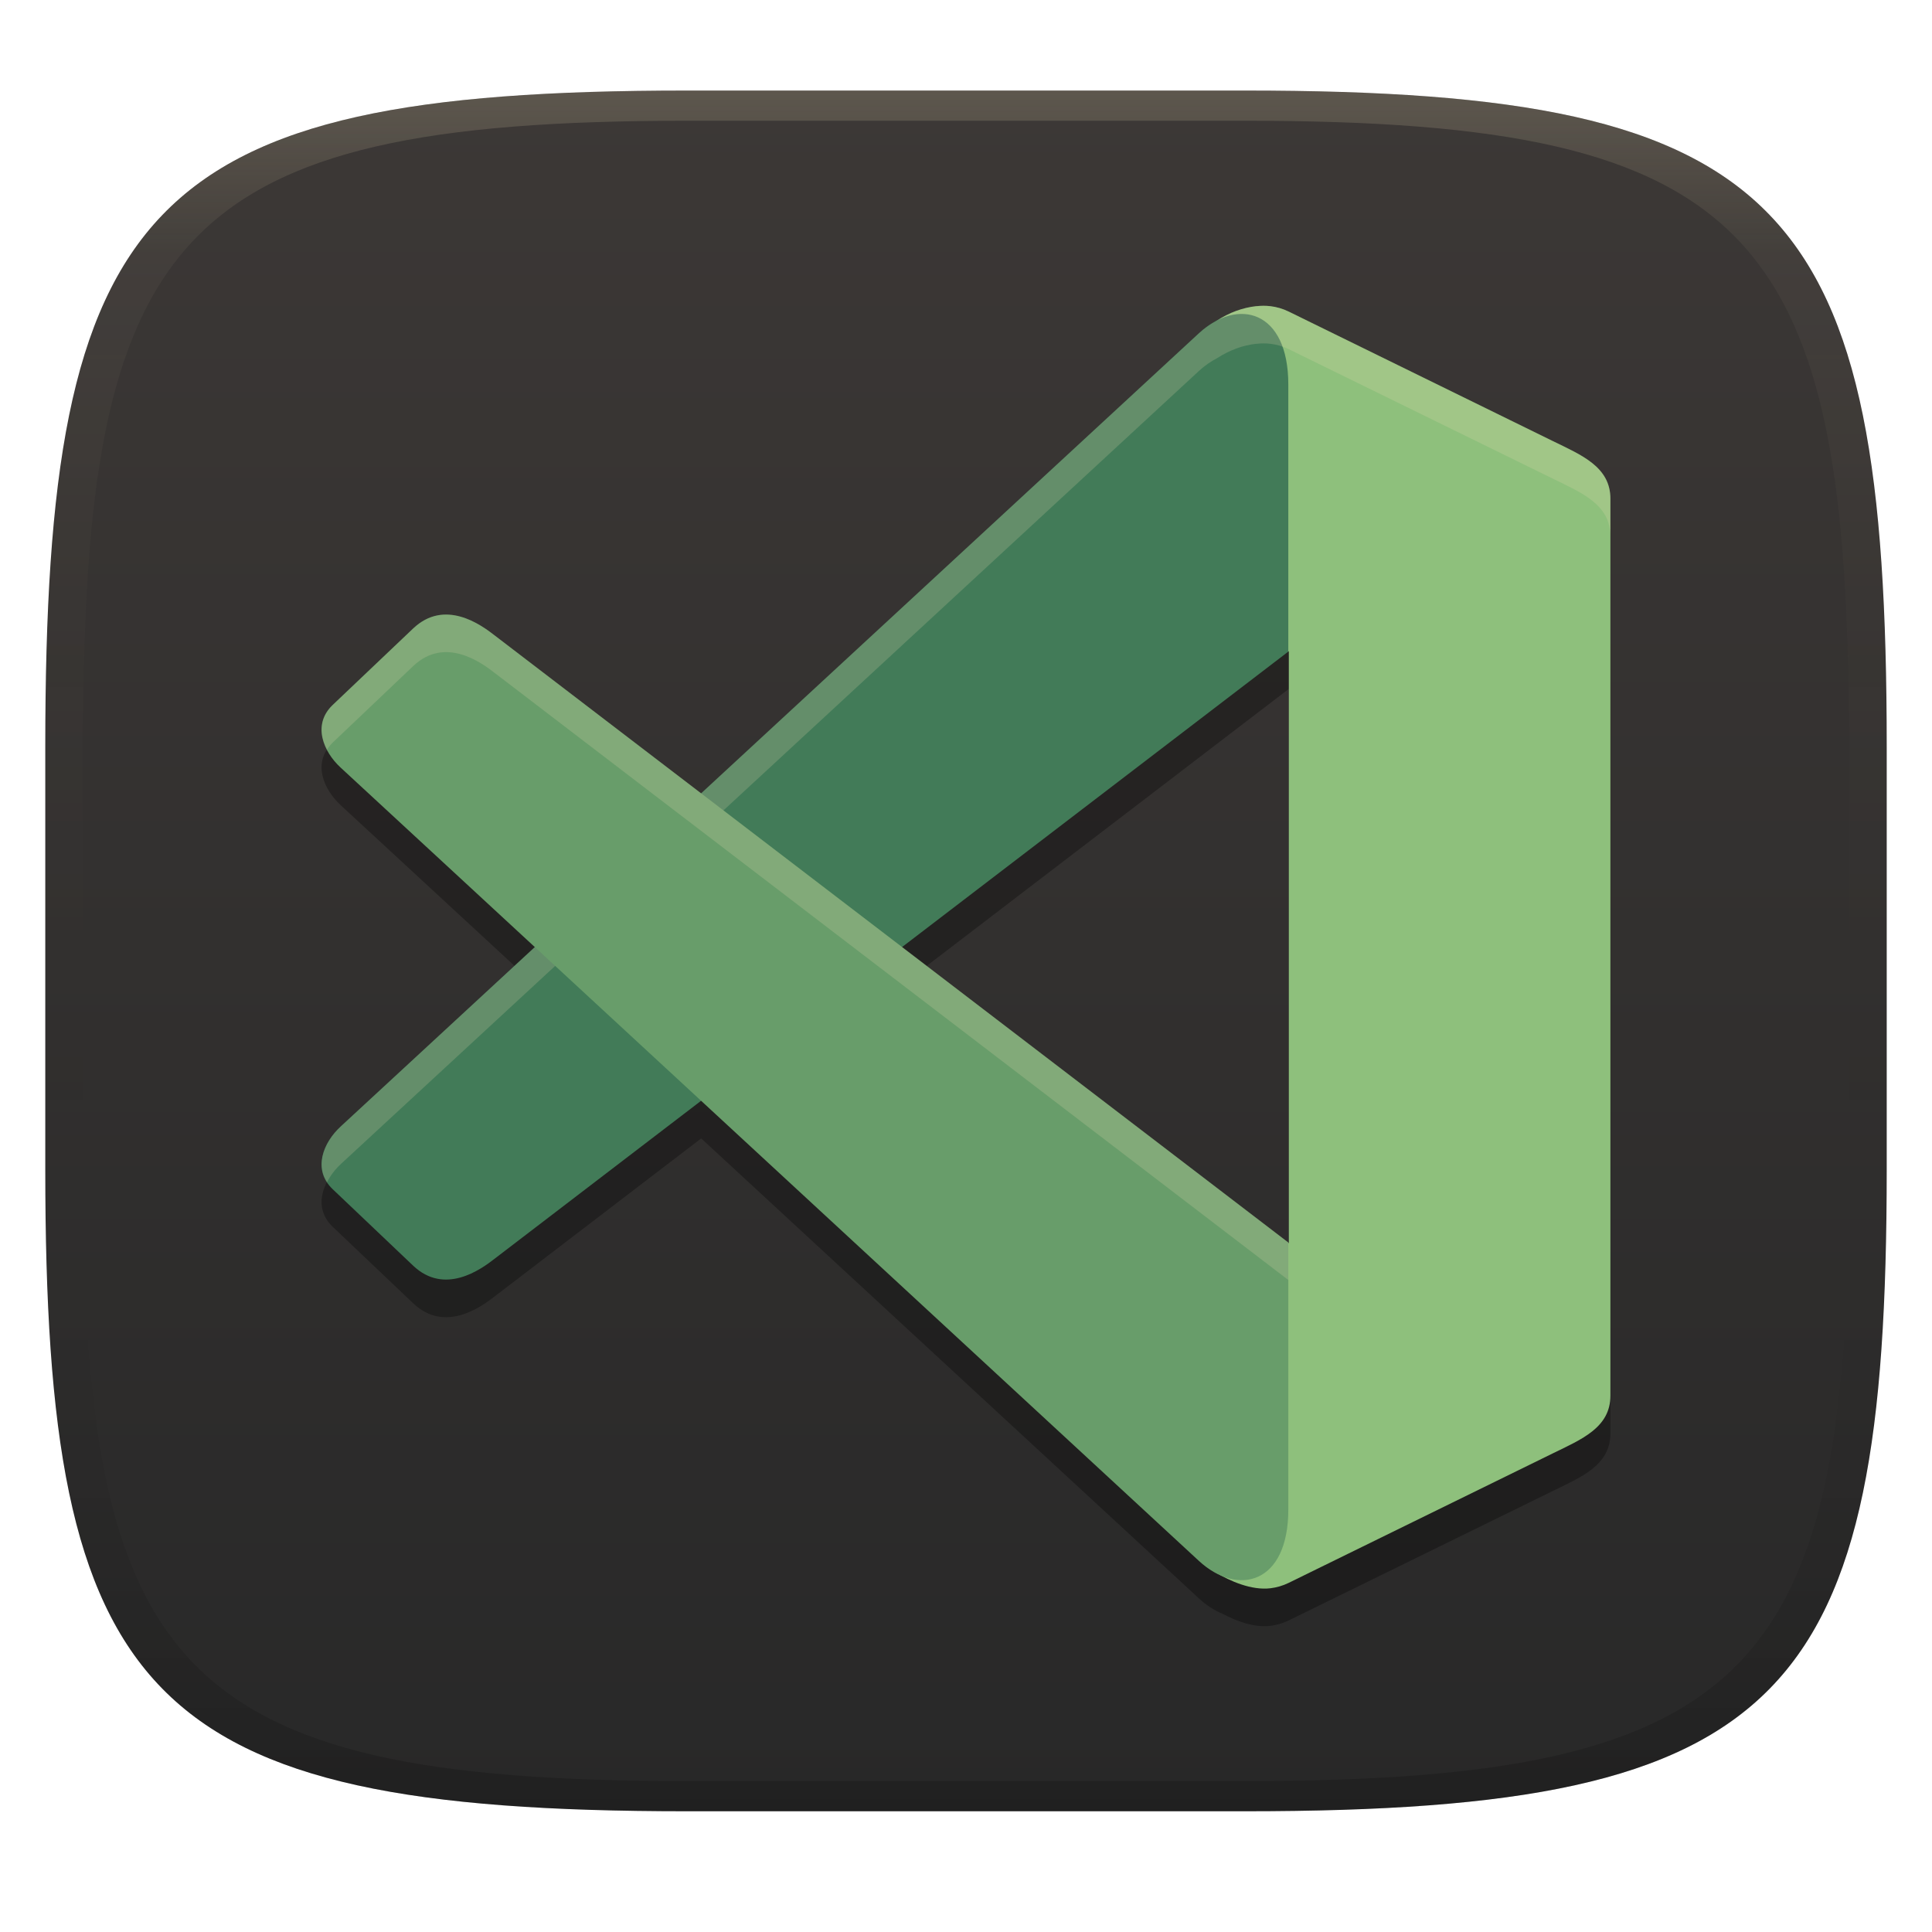
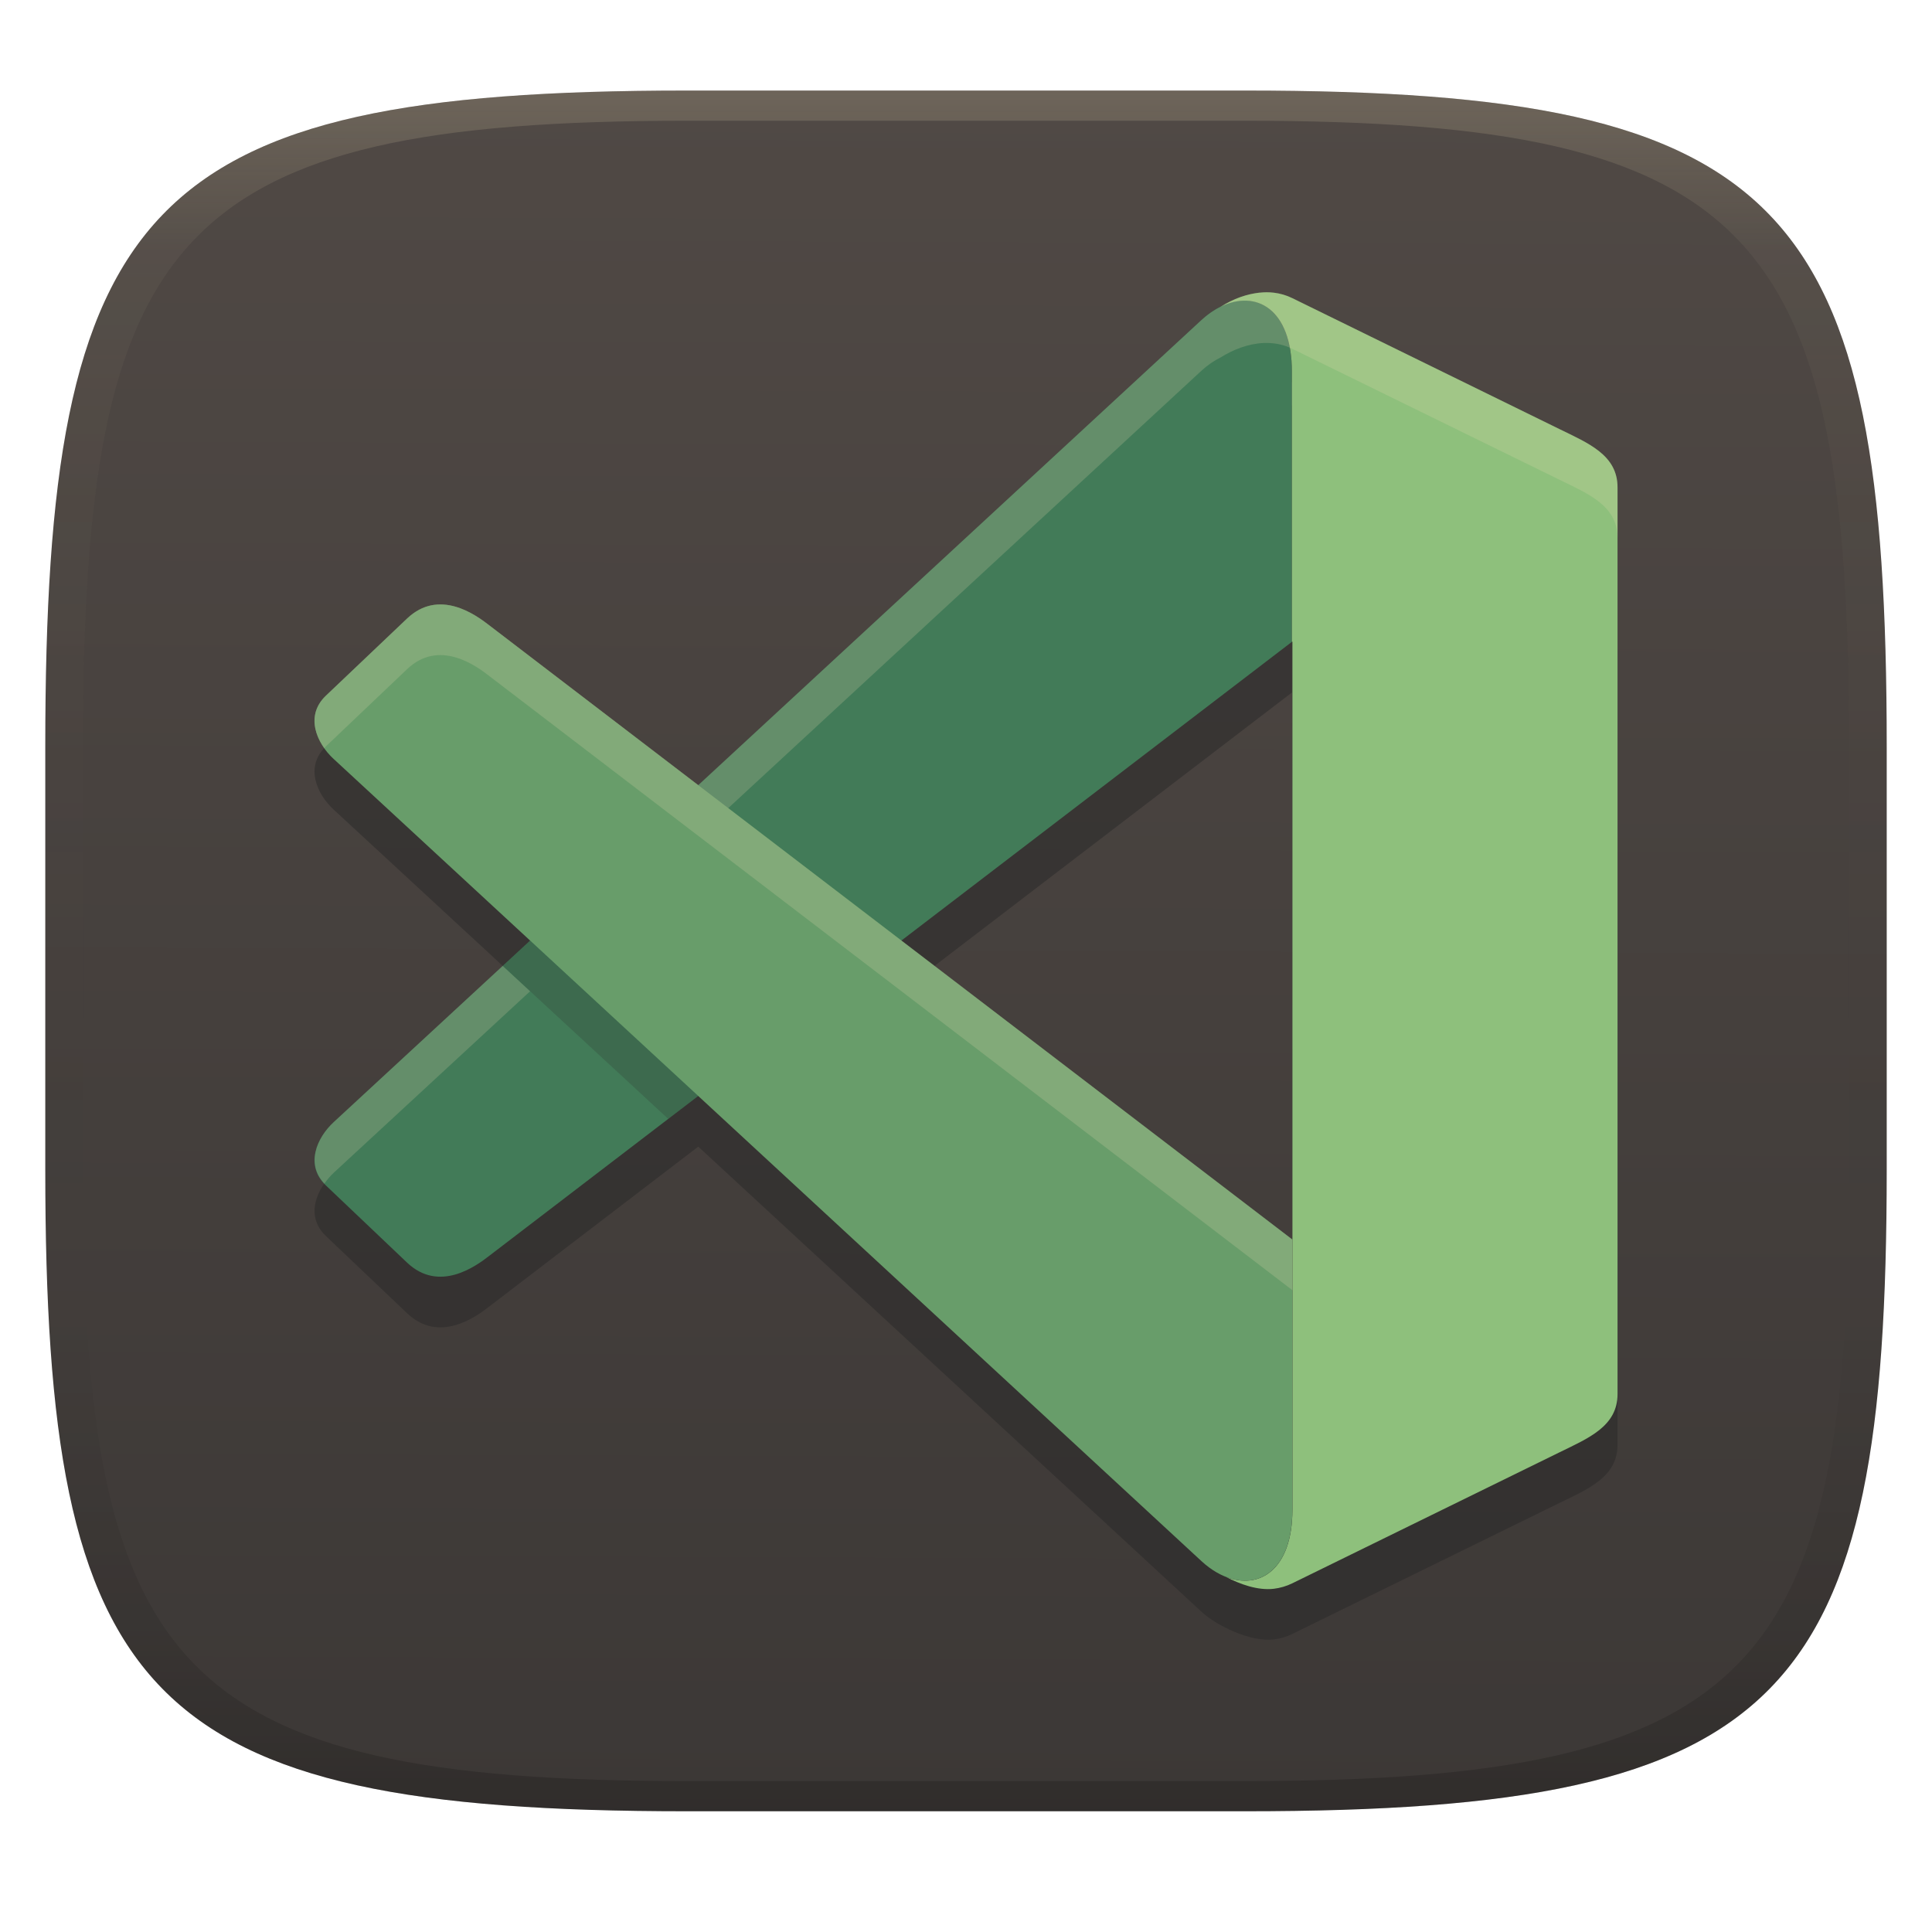
<svg xmlns="http://www.w3.org/2000/svg" width="256" height="256" version="1.1">
  <defs>
    <linearGradient id="linearGradient31" x1=".5" x2=".5" y2="1" gradientTransform="matrix(244,0,0,228,5.986,12)" gradientUnits="userSpaceOnUse">
      <stop stop-color="#ebdbb2" stop-opacity=".2" offset="0" />
      <stop stop-color="#ebdbb2" stop-opacity=".05" offset=".1" />
      <stop stop-opacity="0" offset=".704" />
      <stop stop-opacity=".1" offset=".897" />
      <stop stop-opacity=".2" offset="1" />
    </linearGradient>
-     <linearGradient id="linearGradient6" x1="140" x2="140" y1="12" y2="240" gradientUnits="userSpaceOnUse">
-       <stop stop-color="#3c3836" offset="0" />
-       <stop stop-color="#282828" offset="1" />
+     <linearGradient id="linearGradient6" x1="140" x2="139.21" y1="12" y2="240" gradientUnits="userSpaceOnUse">
+       <stop stop-color="#504945" offset="0" />
+       <stop stop-color="#3c3836" offset="1" />
    </linearGradient>
  </defs>
  <path d="m165 12c72 0 85 15 85 87v56c0 70-13 85-85 85h-74c-72 0-85-15-85-85v-56c0-72 13-87 85-87z" fill="url(#linearGradient6)" style="isolation:isolate" />
-   <path d="m167.41 45.5c-0.309 0.001-0.614 0.021-0.918 0.055v-0.01c-1.778 0.198-3.51 0.804-5.238 1.92-0.813 0.419-1.619 0.968-2.391 1.682l-65.952 60.956-27.353-20.923c-1.839-1.444-6.631-4.893-10.814-0.918l-10.641 10.115c-2.792 2.655-1.206 6.232 1.008 8.279l-0.004 4e-3 25.766 23.814-25.766 23.814 0.004 4e-3c-2.214 2.047-3.8 5.624-1.008 8.279l10.641 10.115c4.183 3.975 8.975 0.526 10.814-0.918l27.355-20.923 65.95 60.954c1.002 0.926 2.062 1.603 3.119 2.029 1.851 0.99 4.22 1.869 6.361 1.607 0.804-0.099 1.617-0.323 2.424-0.719l34.966-17.143c3.811-1.867 7.656-3.411 7.656-7.654v-118.85c0-4.243-3.846-5.79-7.656-7.656l-34.966-17.143c-0.807-0.395-1.62-0.619-2.424-0.717-0.314-0.038-0.625-0.056-0.934-0.055zm3.307 45.778 0.06 0.037v78.346l-0.06 0.045v-0.088l-51.174-39.145 51.174-39.145z" opacity=".3" stroke-width="20.13" style="isolation:isolate;paint-order:stroke fill markers" />
-   <path d="m166.49 40.562c-1.822 0.203-3.595 0.828-5.367 1.997 2.772 3.45-2.824 35.952 4.183 40.341l5.469 3.432v78.346l-8.591 6.438c-6.623 4.962 0.599 33.537-1.137 37.22 1.919 1.171 4.787 2.422 7.295 2.116 0.804-0.099 1.617-0.322 2.424-0.718l34.966-17.143c3.811-1.867 7.655-3.412 7.655-7.655v-118.85c0-4.243-3.845-5.789-7.655-7.655l-34.966-17.143c-0.807-0.395-1.62-0.62-2.424-0.718-0.627-0.076-1.244-0.068-1.852 0z" fill="#8ec07c" stroke-width="20.13" style="isolation:isolate;paint-order:stroke fill markers" />
-   <path d="m45.103 149.3 113.75-105.14c5.165-4.773 11.855-3.08 11.855 6.792v35.389l-105.16 80.439c-1.839 1.444-6.631 4.894-10.814 0.919l-10.641-10.115c-2.792-2.655-1.205-6.232 1.008-8.28z" fill="#427b58" stroke-width="20.13" style="isolation:isolate;paint-order:stroke fill markers" />
-   <path d="m167.41 40.518c-0.309 1e-3 -0.614 0.021-0.918 0.055v-0.01c-1.778 0.198-3.51 0.804-5.238 1.92-0.813 0.419-1.619 0.968-2.391 1.682l-113.76 105.14 4e-3 4e-3c-1.962 1.815-3.413 4.829-1.777 7.34 0.457-0.885 1.077-1.702 1.783-2.356l-4e-3 -4e-3 113.76-105.14c0.772-0.713 1.578-1.263 2.391-1.682 1.728-1.115 3.46-1.722 5.238-1.92v0.01c0.304-0.034 0.609-0.054 0.918-0.055 0.309-1e-3 0.62 0.017 0.934 0.055 0.804 0.098 1.617 0.321 2.424 0.717l34.965 17.143c3.794 1.858 7.617 3.404 7.65 7.606v-4.934c0-4.243-3.846-5.79-7.656-7.656l-34.965-17.143c-0.807-0.395-1.62-0.619-2.424-0.717-0.314-0.038-0.625-0.056-0.934-0.055zm-6.281 167.47c-0.03 0.106-0.041 0.264-0.08 0.346 0.033 0.02 0.076 0.039 0.109 0.059-0.011-0.14-0.017-0.26-0.029-0.404z" fill="#ebdbb2" opacity=".2" stroke-width="20.13" style="isolation:isolate;paint-order:stroke fill markers" />
-   <path d="m45.103 101.68 113.75 105.14c5.165 4.773 11.855 3.08 11.855-6.792v-35.389l-105.16-80.439c-1.839-1.444-6.631-4.894-10.814-0.919l-10.641 10.115c-2.792 2.655-1.205 6.232 1.008 8.28z" fill="#689d6a" stroke-width="20.13" style="isolation:isolate;paint-order:stroke fill markers" />
-   <path d="m58.74 81.447c-1.317 0.08-2.685 0.598-3.992 1.84l-10.641 10.115c-1.901 1.807-1.751 4.034-0.777 5.922 0.211-0.325 0.458-0.643 0.777-0.947l10.641-10.115c4.183-3.975 8.975-0.526 10.814 0.918l105.16 80.439v-4.975l-105.16-80.439c-1.264-0.993-3.924-2.934-6.822-2.758z" fill="#ebdbb2" opacity=".2" stroke-width="20.13" style="isolation:isolate;paint-order:stroke fill markers" />
+   <path d="m167.43 45.45c7.548 9.643 7.006 11.937-5.668 1.901-0.87 0.429-1.736 1.009-2.562 1.772l-66.675 61.628-27.652-21.147c-1.859-1.46-6.701-4.947-10.93-0.928l-10.76 10.225c-2.822 2.684-1.218 6.299 1.02 8.369l0.003 5e-3 26.04 24.071-26.04 24.068v5e-3c-2.238 2.07-3.842 5.684-1.02 8.369l10.757 10.228c4.229 4.019 9.074 0.529 10.933-0.931l27.649-21.147 66.675 61.628c2.035 1.88 6.522 4.042 9.593 3.668 0.812-0.1 1.633-0.327 2.449-0.726l35.35-17.33c3.852-1.888 7.739-3.45 7.739-7.739v-120.15c0-4.29-3.887-5.853-7.739-7.739l-35.35-17.328c-1.25-0.613-4.592-1.768-3.812-0.771zm3.754 10.54c0 117.06 0.068-74.551 0.068 114.97l-51.804-39.618 51.736-39.573z" fill="#282828" opacity=".5" stroke-width="1.342" style="isolation:isolate;paint-order:stroke fill markers" />
+   <path d="m44.203 148.7 114.99-106.29c5.222-4.825 11.985-3.114 11.985 6.866v35.776l-106.31 81.319c-1.859 1.46-6.703 4.947-10.932 0.929l-10.757-10.226c-2.822-2.684-1.219-6.3 1.02-8.37z" fill="#427b58" stroke-width="20.35" style="isolation:isolate;paint-order:stroke fill markers" />
+   <path d="m167.85 38.726c-0.312 0.001-0.621 0.021-0.928 0.055v-0.008c-1.751 0.195-3.457 0.791-5.16 1.864 4.631-2.285 9.423 0.237 9.423 8.639v35.727l0.068 0.039v114.98c0 8.001-4.39 10.661-8.805 8.926 1.853 0.972 4.231 1.83 6.346 1.572 0.812-0.1 1.633-0.327 2.449-0.726l35.35-17.33c3.852-1.888 7.739-3.45 7.739-7.739v-120.15c0-4.29-3.887-5.853-7.739-7.739l-35.35-17.327c-0.815-0.4-1.637-0.627-2.449-0.726-0.317-0.039-0.632-0.056-0.944-0.055z" fill="#8ec07c" stroke-width="1.342" style="isolation:isolate;paint-order:stroke fill markers" />
+   <path d="m167.43 38.736c-2.108 0.091-4.123 0.927-5.668 1.901-0.87 0.429-1.736 1.009-2.562 1.772l-66.675 61.628-27.652-21.147c-1.859-1.46-6.701-4.947-10.93-0.928l-10.76 10.225c-2.259 2.148-1.667 4.882-0.199 6.953 0.074-0.078 0.116-0.162 0.197-0.239l10.76-10.225c4.229-4.019 9.071-0.532 10.93 0.928l27.652 21.147 66.675-61.628c0.826-0.763 1.691-1.343 2.562-1.772 1.545-0.973 3.561-1.809 5.668-1.901 1.265-0.055 2.562 0.158 3.812 0.771l35.352 17.327c3.852 1.886 7.739 3.45 7.739 7.739v-6.714c0-4.29-3.887-5.853-7.739-7.739l-35.35-17.327c-1.25-0.613-2.547-0.826-3.812-0.771zm-100.82 89.251-22.408 20.712v5e-3c-2.174 2.01-3.713 5.471-1.216 8.128 0.365-0.515 0.771-1.001 1.216-1.413v-5e-3l26.04-24.068z" fill="#ebdbb2" opacity=".2" stroke-width="1.342" style="isolation:isolate;paint-order:stroke fill markers" />
+   <path d="m44.203 100.56 114.99 106.29c5.222 4.825 12.053 3.151 12.053-6.829v-35.777l-106.38-81.355c-1.859-1.46-6.703-4.947-10.932-0.929l-10.757 10.226c-2.822 2.684-1.219 6.3 1.02 8.37z" fill="#689d6a" stroke-width="20.35" style="isolation:isolate;paint-order:stroke fill markers" />
+   <path d="m57.976 80.103c-1.332 0.081-2.713 0.603-4.035 1.859l-10.76 10.225c-2.259 2.148-1.667 4.884-0.199 6.956 0.074-0.079 0.118-0.164 0.199-0.241l10.757-10.228c4.229-4.019 9.071-0.529 10.93 0.931l106.38 81.354v29.123c5e-5 -0.021 3e-3 -0.039 3e-3 -0.06v-35.777l-106.38-81.354c-1.278-1.004-3.965-2.965-6.895-2.787z" fill="#ebdbb2" opacity=".2" stroke-width="1.342" style="isolation:isolate;paint-order:stroke fill markers" />
+   <path d="m70.246 124.63-3.634 3.356 21.936 20.277 3.977-3.041z" fill="#282828" opacity=".2" stroke-width="1.342" style="isolation:isolate;paint-order:stroke fill markers" />
  <path d="m91 12c-72 0-85 15-85 87v56c0 70 13 85 85 85h74c72 0 85-15 85-85v-56c0-72-13-87-85-87zm0 4h74c68 0 80 15 80 83v56c0 66-12 81-80 81h-74c-68 0-80-15-80-81v-56c0-68 12-83 80-83z" fill="url(#linearGradient31)" style="isolation:isolate" />
</svg>
